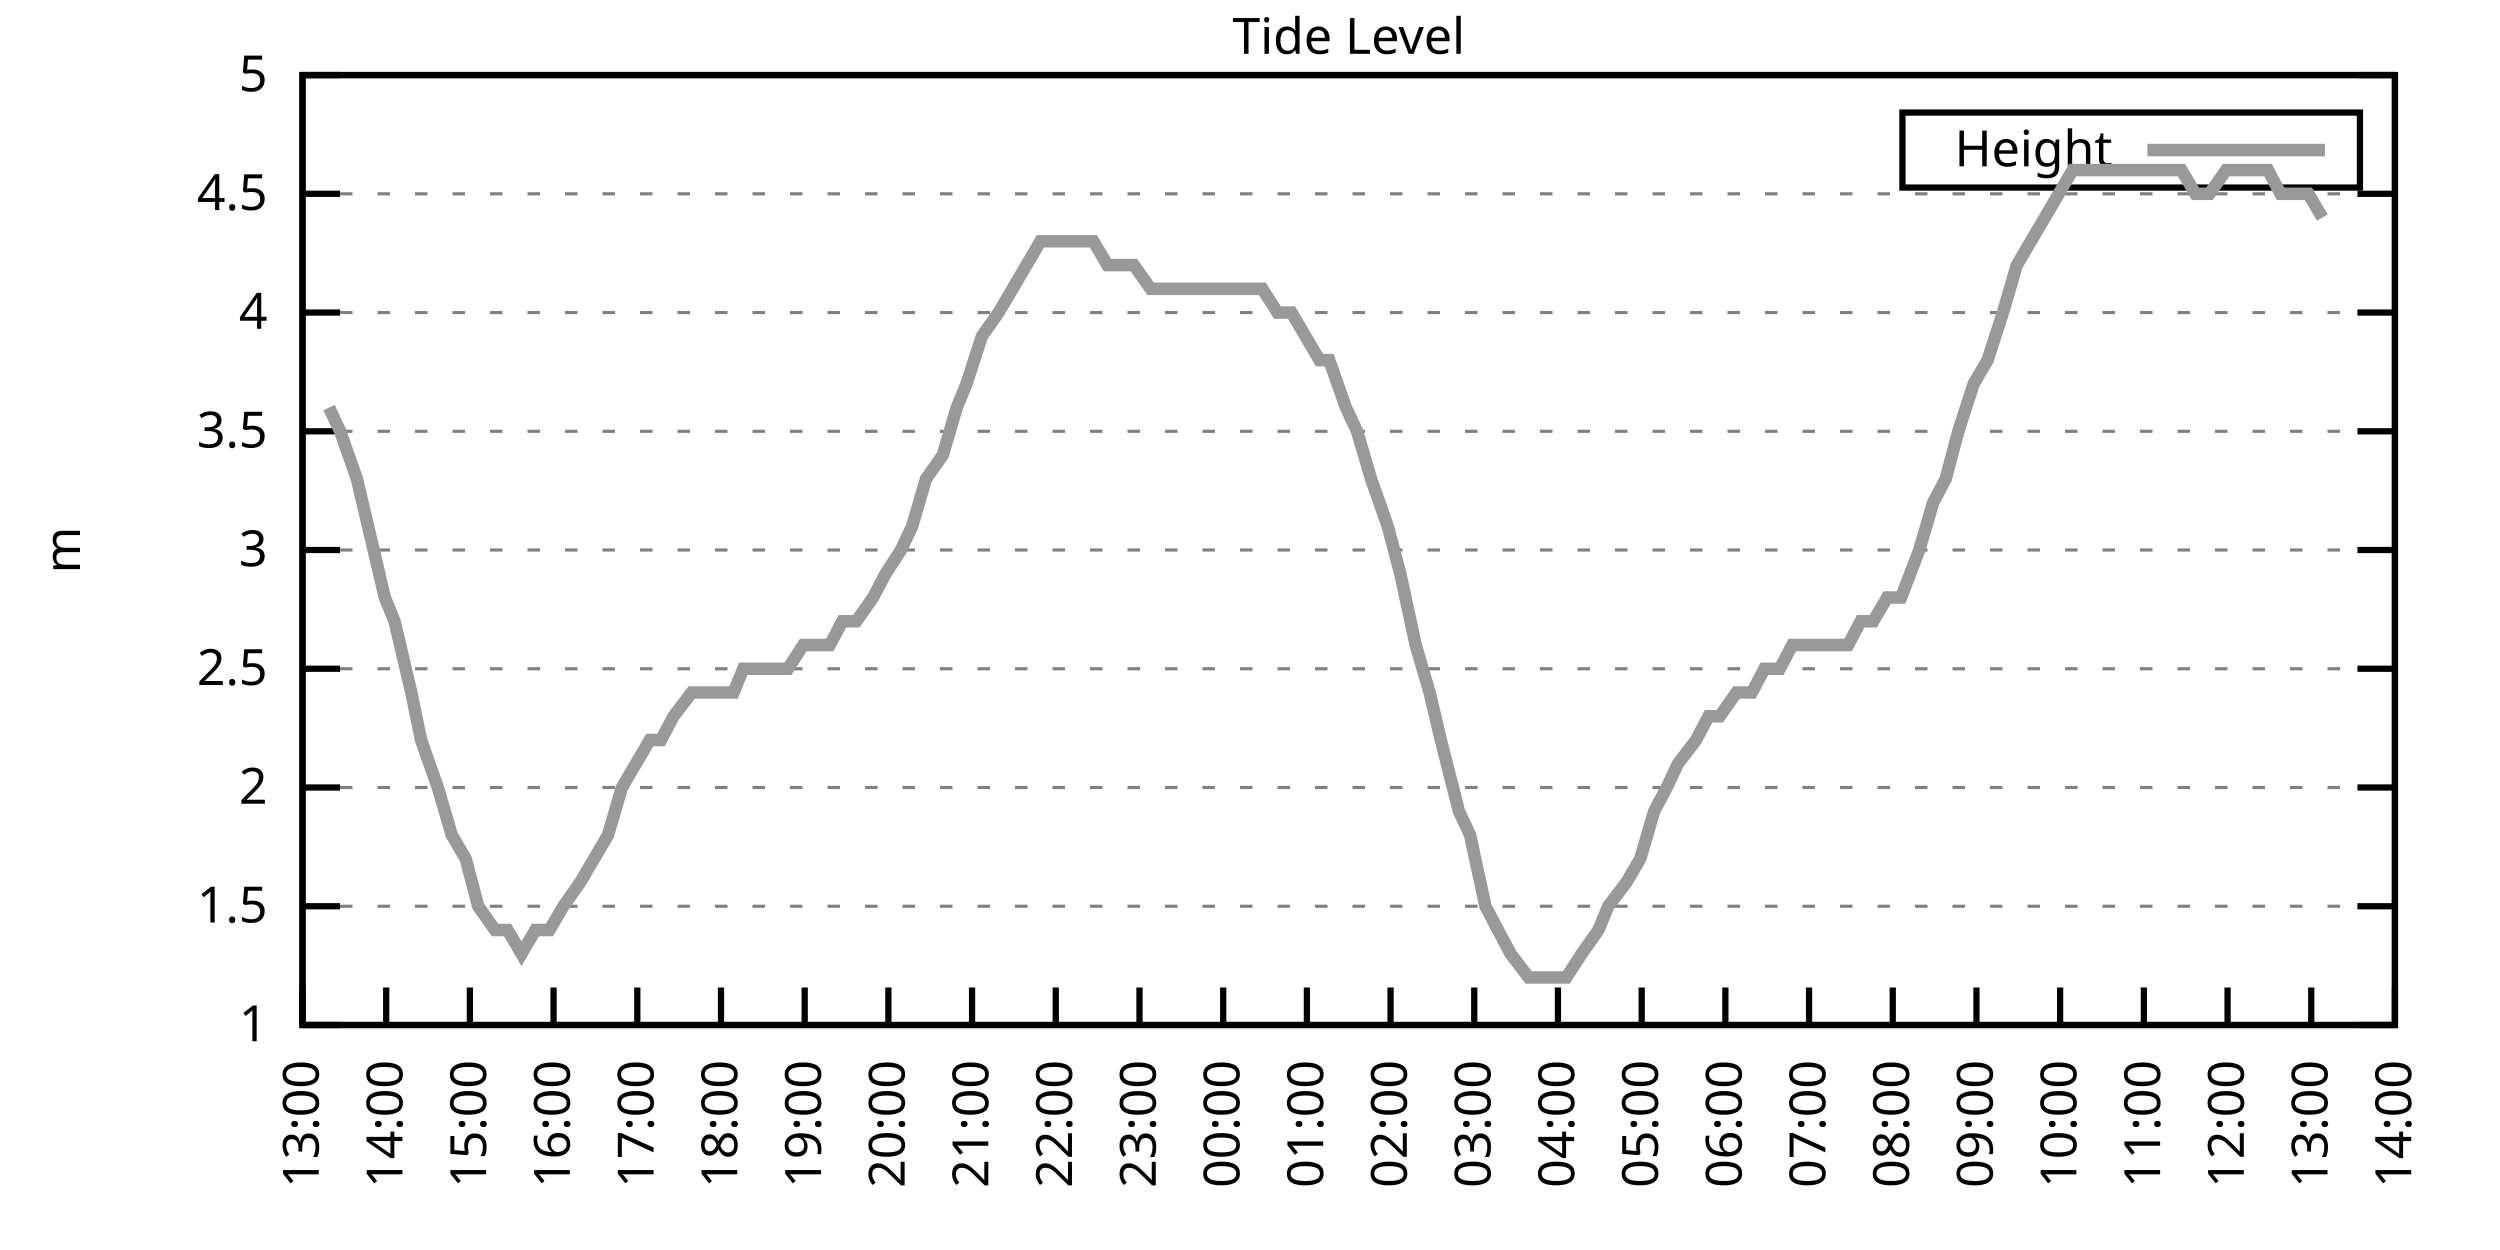
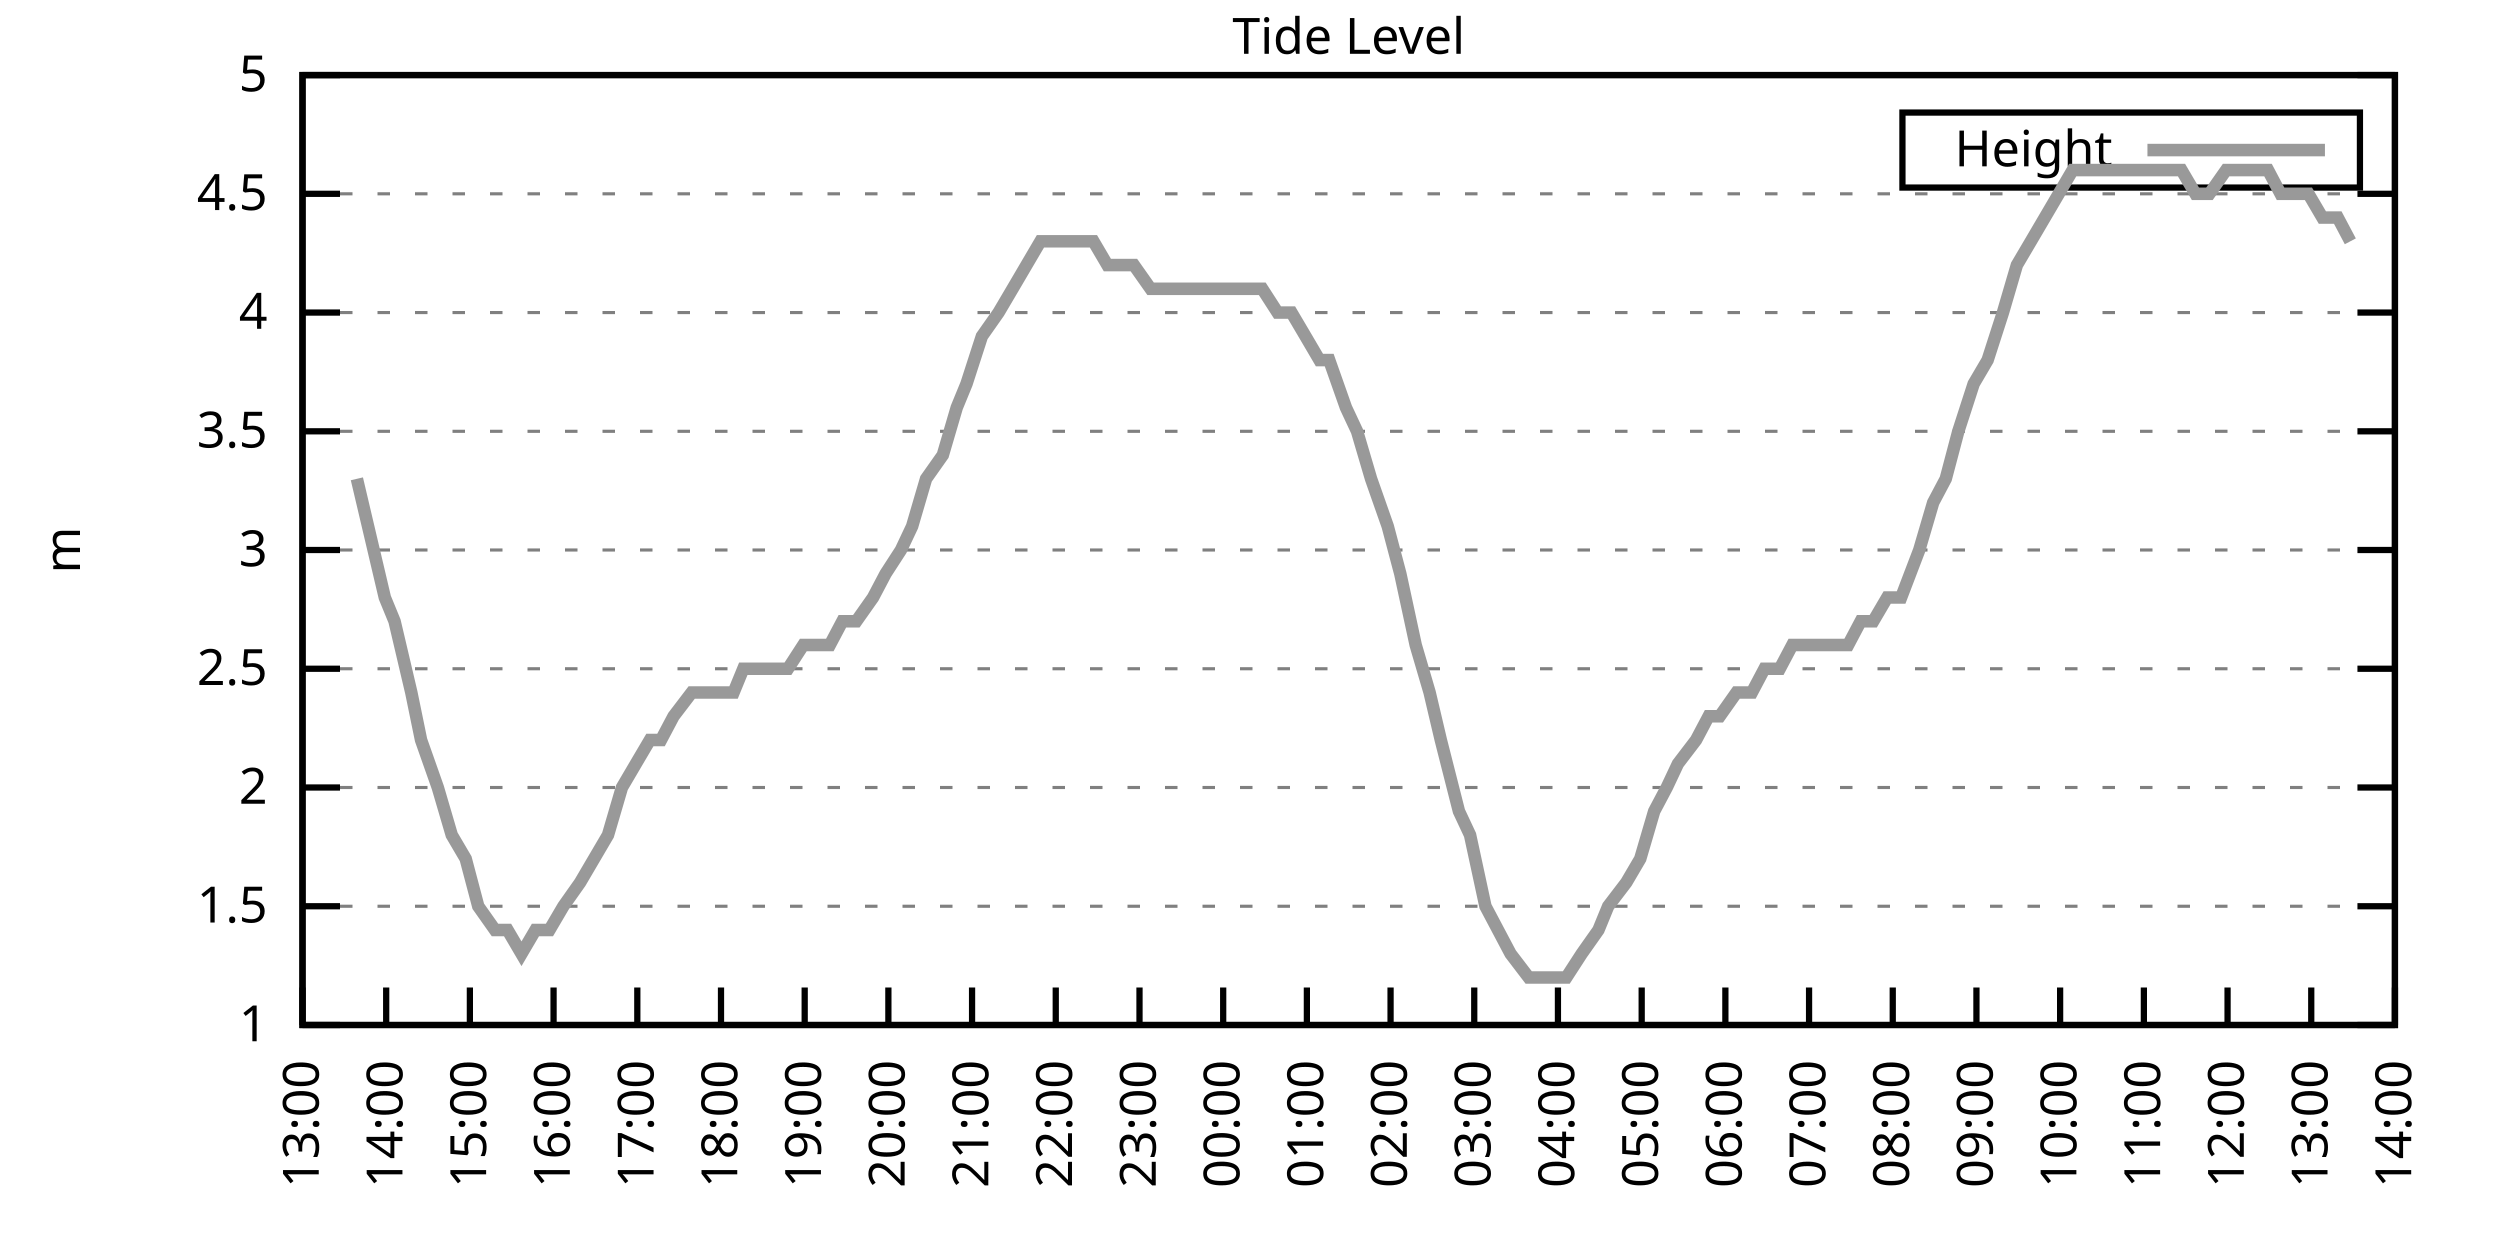
<svg xmlns="http://www.w3.org/2000/svg" xmlns:xlink="http://www.w3.org/1999/xlink" width="400" height="200" viewBox="0 0 400 200">
  <g id="gnuplot_canvas">
    <rect x="0" y="0" width="400" height="200" fill="none" />
    <defs>
      <circle id="gpDot" r="0.5" stroke-width="0.5" stroke="currentColor" />
      <path id="gpPt0" stroke-width="0.333" stroke="currentColor" d="M-1,0 h2 M0,-1 v2" />
      <path id="gpPt1" stroke-width="0.333" stroke="currentColor" d="M-1,-1 L1,1 M1,-1 L-1,1" />
      <path id="gpPt2" stroke-width="0.333" stroke="currentColor" d="M-1,0 L1,0 M0,-1 L0,1 M-1,-1 L1,1 M-1,1 L1,-1" />
      <rect id="gpPt3" stroke-width="0.333" stroke="currentColor" x="-1" y="-1" width="2" height="2" />
      <rect id="gpPt4" stroke-width="0.333" stroke="currentColor" fill="currentColor" x="-1" y="-1" width="2" height="2" />
      <circle id="gpPt5" stroke-width="0.333" stroke="currentColor" cx="0" cy="0" r="1" />
      <use xlink:href="#gpPt5" id="gpPt6" fill="currentColor" stroke="none" />
      <path id="gpPt7" stroke-width="0.333" stroke="currentColor" d="M0,-1.33 L-1.33,0.67 L1.33,0.67 z" />
      <use xlink:href="#gpPt7" id="gpPt8" fill="currentColor" stroke="none" />
      <use xlink:href="#gpPt7" id="gpPt9" stroke="currentColor" transform="rotate(180)" />
      <use xlink:href="#gpPt9" id="gpPt10" fill="currentColor" stroke="none" />
      <use xlink:href="#gpPt3" id="gpPt11" stroke="currentColor" transform="rotate(45)" />
      <use xlink:href="#gpPt11" id="gpPt12" fill="currentColor" stroke="none" />
      <path id="gpPt13" stroke-width="0.333" stroke="currentColor" d="M0,1.330 L1.265,0.411 L0.782,-1.067 L-0.782,-1.076 L-1.265,0.411 z" />
      <use xlink:href="#gpPt13" id="gpPt14" fill="currentColor" stroke="none" />
      <filter id="textbox" filterUnits="objectBoundingBox" x="0" y="0" height="1" width="1">
        <feFlood flood-color="white" flood-opacity="1" result="bgnd" />
        <feComposite in="SourceGraphic" in2="bgnd" operator="atop" />
      </filter>
      <filter id="greybox" filterUnits="objectBoundingBox" x="0" y="0" height="1" width="1">
        <feFlood flood-color="lightgrey" flood-opacity="1" result="grey" />
        <feComposite in="SourceGraphic" in2="grey" operator="atop" />
      </filter>
    </defs>
    <g fill="none" color="white" stroke="currentColor" stroke-width="1.00" stroke-linecap="butt" stroke-linejoin="miter">
</g>
    <g fill="none" color="black" stroke="currentColor" stroke-width="1.00" stroke-linecap="butt" stroke-linejoin="miter">
      <g stroke="none" shape-rendering="crispEdges">
        <polygon fill="rgb(255, 255, 255)" points="48.40,164.00 383.18,164.00 383.18,12.02 48.40,12.02 " />
      </g>
    </g>
    <g fill="none" color="black" stroke="currentColor" stroke-width="1.00" stroke-linecap="butt" stroke-linejoin="miter">
</g>
    <g fill="none" color="black" stroke="black" stroke-width="0.50" stroke-linecap="butt" stroke-linejoin="miter">
</g>
    <g fill="none" color="gray" stroke="currentColor" stroke-width="0.50" stroke-linecap="butt" stroke-linejoin="miter">
      <path stroke="gray" stroke-dasharray="2,4" class="gridline" d="M48.40,164.00 L383.19,164.00  " />
    </g>
    <g fill="none" color="gray" stroke="gray" stroke-width="1.00" stroke-linecap="butt" stroke-linejoin="miter">
</g>
    <g fill="none" color="black" stroke="currentColor" stroke-width="1.00" stroke-linecap="butt" stroke-linejoin="miter">
      <path stroke="black" d="M48.40,164.00 L54.40,164.00 M383.19,164.00 L377.19,164.00  " />
      <g transform="translate(42.80,166.60)" stroke="none" fill="black" font-family="Sans" font-size="8.00" text-anchor="end">
        <text>
          <tspan font-family="Sans"> 1</tspan>
        </text>
      </g>
    </g>
    <g fill="none" color="black" stroke="currentColor" stroke-width="1.00" stroke-linecap="butt" stroke-linejoin="miter">
</g>
    <g fill="none" color="black" stroke="black" stroke-width="0.50" stroke-linecap="butt" stroke-linejoin="miter">
</g>
    <g fill="none" color="gray" stroke="currentColor" stroke-width="0.50" stroke-linecap="butt" stroke-linejoin="miter">
      <path stroke="gray" stroke-dasharray="2,4" class="gridline" d="M48.40,145.00 L383.19,145.00  " />
    </g>
    <g fill="none" color="gray" stroke="gray" stroke-width="1.00" stroke-linecap="butt" stroke-linejoin="miter">
</g>
    <g fill="none" color="black" stroke="currentColor" stroke-width="1.00" stroke-linecap="butt" stroke-linejoin="miter">
      <path stroke="black" d="M48.40,145.00 L54.40,145.00 M383.19,145.00 L377.19,145.00  " />
      <g transform="translate(42.80,147.60)" stroke="none" fill="black" font-family="Sans" font-size="8.00" text-anchor="end">
        <text>
          <tspan font-family="Sans"> 1.5</tspan>
        </text>
      </g>
    </g>
    <g fill="none" color="black" stroke="currentColor" stroke-width="1.00" stroke-linecap="butt" stroke-linejoin="miter">
</g>
    <g fill="none" color="black" stroke="black" stroke-width="0.50" stroke-linecap="butt" stroke-linejoin="miter">
</g>
    <g fill="none" color="gray" stroke="currentColor" stroke-width="0.50" stroke-linecap="butt" stroke-linejoin="miter">
      <path stroke="gray" stroke-dasharray="2,4" class="gridline" d="M48.40,126.00 L383.19,126.00  " />
    </g>
    <g fill="none" color="gray" stroke="gray" stroke-width="1.00" stroke-linecap="butt" stroke-linejoin="miter">
</g>
    <g fill="none" color="black" stroke="currentColor" stroke-width="1.00" stroke-linecap="butt" stroke-linejoin="miter">
      <path stroke="black" d="M48.40,126.00 L54.40,126.00 M383.19,126.00 L377.19,126.00  " />
      <g transform="translate(42.80,128.60)" stroke="none" fill="black" font-family="Sans" font-size="8.00" text-anchor="end">
        <text>
          <tspan font-family="Sans"> 2</tspan>
        </text>
      </g>
    </g>
    <g fill="none" color="black" stroke="currentColor" stroke-width="1.00" stroke-linecap="butt" stroke-linejoin="miter">
</g>
    <g fill="none" color="black" stroke="black" stroke-width="0.50" stroke-linecap="butt" stroke-linejoin="miter">
</g>
    <g fill="none" color="gray" stroke="currentColor" stroke-width="0.50" stroke-linecap="butt" stroke-linejoin="miter">
      <path stroke="gray" stroke-dasharray="2,4" class="gridline" d="M48.40,107.00 L383.19,107.00  " />
    </g>
    <g fill="none" color="gray" stroke="gray" stroke-width="1.00" stroke-linecap="butt" stroke-linejoin="miter">
</g>
    <g fill="none" color="black" stroke="currentColor" stroke-width="1.00" stroke-linecap="butt" stroke-linejoin="miter">
      <path stroke="black" d="M48.40,107.00 L54.40,107.00 M383.19,107.00 L377.19,107.00  " />
      <g transform="translate(42.80,109.60)" stroke="none" fill="black" font-family="Sans" font-size="8.00" text-anchor="end">
        <text>
          <tspan font-family="Sans"> 2.5</tspan>
        </text>
      </g>
    </g>
    <g fill="none" color="black" stroke="currentColor" stroke-width="1.00" stroke-linecap="butt" stroke-linejoin="miter">
</g>
    <g fill="none" color="black" stroke="black" stroke-width="0.50" stroke-linecap="butt" stroke-linejoin="miter">
</g>
    <g fill="none" color="gray" stroke="currentColor" stroke-width="0.50" stroke-linecap="butt" stroke-linejoin="miter">
      <path stroke="gray" stroke-dasharray="2,4" class="gridline" d="M48.40,88.00 L383.19,88.00  " />
    </g>
    <g fill="none" color="gray" stroke="gray" stroke-width="1.00" stroke-linecap="butt" stroke-linejoin="miter">
</g>
    <g fill="none" color="black" stroke="currentColor" stroke-width="1.00" stroke-linecap="butt" stroke-linejoin="miter">
      <path stroke="black" d="M48.40,88.00 L54.40,88.00 M383.19,88.00 L377.19,88.00  " />
      <g transform="translate(42.80,90.60)" stroke="none" fill="black" font-family="Sans" font-size="8.00" text-anchor="end">
        <text>
          <tspan font-family="Sans"> 3</tspan>
        </text>
      </g>
    </g>
    <g fill="none" color="black" stroke="currentColor" stroke-width="1.00" stroke-linecap="butt" stroke-linejoin="miter">
</g>
    <g fill="none" color="black" stroke="black" stroke-width="0.50" stroke-linecap="butt" stroke-linejoin="miter">
</g>
    <g fill="none" color="gray" stroke="currentColor" stroke-width="0.50" stroke-linecap="butt" stroke-linejoin="miter">
      <path stroke="gray" stroke-dasharray="2,4" class="gridline" d="M48.40,69.01 L383.19,69.01  " />
    </g>
    <g fill="none" color="gray" stroke="gray" stroke-width="1.00" stroke-linecap="butt" stroke-linejoin="miter">
</g>
    <g fill="none" color="black" stroke="currentColor" stroke-width="1.00" stroke-linecap="butt" stroke-linejoin="miter">
      <path stroke="black" d="M48.40,69.01 L54.40,69.01 M383.19,69.01 L377.19,69.01  " />
      <g transform="translate(42.80,71.61)" stroke="none" fill="black" font-family="Sans" font-size="8.00" text-anchor="end">
        <text>
          <tspan font-family="Sans"> 3.5</tspan>
        </text>
      </g>
    </g>
    <g fill="none" color="black" stroke="currentColor" stroke-width="1.00" stroke-linecap="butt" stroke-linejoin="miter">
</g>
    <g fill="none" color="black" stroke="black" stroke-width="0.50" stroke-linecap="butt" stroke-linejoin="miter">
</g>
    <g fill="none" color="gray" stroke="currentColor" stroke-width="0.50" stroke-linecap="butt" stroke-linejoin="miter">
      <path stroke="gray" stroke-dasharray="2,4" class="gridline" d="M48.40,50.01 L383.19,50.01  " />
    </g>
    <g fill="none" color="gray" stroke="gray" stroke-width="1.00" stroke-linecap="butt" stroke-linejoin="miter">
</g>
    <g fill="none" color="black" stroke="currentColor" stroke-width="1.00" stroke-linecap="butt" stroke-linejoin="miter">
      <path stroke="black" d="M48.40,50.01 L54.40,50.01 M383.19,50.01 L377.19,50.01  " />
      <g transform="translate(42.80,52.61)" stroke="none" fill="black" font-family="Sans" font-size="8.00" text-anchor="end">
        <text>
          <tspan font-family="Sans"> 4</tspan>
        </text>
      </g>
    </g>
    <g fill="none" color="black" stroke="currentColor" stroke-width="1.00" stroke-linecap="butt" stroke-linejoin="miter">
</g>
    <g fill="none" color="black" stroke="black" stroke-width="0.50" stroke-linecap="butt" stroke-linejoin="miter">
</g>
    <g fill="none" color="gray" stroke="currentColor" stroke-width="0.50" stroke-linecap="butt" stroke-linejoin="miter">
      <path stroke="gray" stroke-dasharray="2,4" class="gridline" d="M48.40,31.01 L383.19,31.01  " />
    </g>
    <g fill="none" color="gray" stroke="gray" stroke-width="1.00" stroke-linecap="butt" stroke-linejoin="miter">
</g>
    <g fill="none" color="black" stroke="currentColor" stroke-width="1.00" stroke-linecap="butt" stroke-linejoin="miter">
      <path stroke="black" d="M48.40,31.01 L54.40,31.01 M383.19,31.01 L377.19,31.01  " />
      <g transform="translate(42.80,33.61)" stroke="none" fill="black" font-family="Sans" font-size="8.00" text-anchor="end">
        <text>
          <tspan font-family="Sans"> 4.5</tspan>
        </text>
      </g>
    </g>
    <g fill="none" color="black" stroke="currentColor" stroke-width="1.00" stroke-linecap="butt" stroke-linejoin="miter">
</g>
    <g fill="none" color="black" stroke="black" stroke-width="0.50" stroke-linecap="butt" stroke-linejoin="miter">
</g>
    <g fill="none" color="gray" stroke="currentColor" stroke-width="0.50" stroke-linecap="butt" stroke-linejoin="miter">
      <path stroke="gray" stroke-dasharray="2,4" class="gridline" d="M48.40,12.01 L383.19,12.01  " />
    </g>
    <g fill="none" color="gray" stroke="gray" stroke-width="1.00" stroke-linecap="butt" stroke-linejoin="miter">
</g>
    <g fill="none" color="black" stroke="currentColor" stroke-width="1.00" stroke-linecap="butt" stroke-linejoin="miter">
      <path stroke="black" d="M48.40,12.01 L54.40,12.01 M383.19,12.01 L377.19,12.01  " />
      <g transform="translate(42.80,14.61)" stroke="none" fill="black" font-family="Sans" font-size="8.00" text-anchor="end">
        <text>
          <tspan font-family="Sans"> 5</tspan>
        </text>
      </g>
    </g>
    <g fill="none" color="black" stroke="currentColor" stroke-width="1.00" stroke-linecap="butt" stroke-linejoin="miter">
      <path stroke="black" d="M48.40,164.00 L48.40,158.00  " />
      <g transform="translate(51.00,169.60) rotate(270.00)" stroke="none" fill="black" font-family="Sans" font-size="8.00" text-anchor="end">
        <text>
          <tspan font-family="Sans">13:00</tspan>
        </text>
      </g>
    </g>
    <g fill="none" color="black" stroke="currentColor" stroke-width="1.00" stroke-linecap="butt" stroke-linejoin="miter">
      <path stroke="black" d="M61.79,164.00 L61.79,158.00  " />
      <g transform="translate(64.39,169.60) rotate(270.00)" stroke="none" fill="black" font-family="Sans" font-size="8.00" text-anchor="end">
        <text>
          <tspan font-family="Sans">14:00</tspan>
        </text>
      </g>
    </g>
    <g fill="none" color="black" stroke="currentColor" stroke-width="1.00" stroke-linecap="butt" stroke-linejoin="miter">
      <path stroke="black" d="M75.18,164.00 L75.18,158.00  " />
      <g transform="translate(77.78,169.60) rotate(270.00)" stroke="none" fill="black" font-family="Sans" font-size="8.00" text-anchor="end">
        <text>
          <tspan font-family="Sans">15:00</tspan>
        </text>
      </g>
    </g>
    <g fill="none" color="black" stroke="currentColor" stroke-width="1.00" stroke-linecap="butt" stroke-linejoin="miter">
      <path stroke="black" d="M88.57,164.00 L88.57,158.00  " />
      <g transform="translate(91.17,169.60) rotate(270.00)" stroke="none" fill="black" font-family="Sans" font-size="8.00" text-anchor="end">
        <text>
          <tspan font-family="Sans">16:00</tspan>
        </text>
      </g>
    </g>
    <g fill="none" color="black" stroke="currentColor" stroke-width="1.00" stroke-linecap="butt" stroke-linejoin="miter">
      <path stroke="black" d="M101.97,164.00 L101.97,158.00  " />
      <g transform="translate(104.57,169.60) rotate(270.00)" stroke="none" fill="black" font-family="Sans" font-size="8.00" text-anchor="end">
        <text>
          <tspan font-family="Sans">17:00</tspan>
        </text>
      </g>
    </g>
    <g fill="none" color="black" stroke="currentColor" stroke-width="1.00" stroke-linecap="butt" stroke-linejoin="miter">
      <path stroke="black" d="M115.36,164.00 L115.36,158.00  " />
      <g transform="translate(117.96,169.60) rotate(270.00)" stroke="none" fill="black" font-family="Sans" font-size="8.00" text-anchor="end">
        <text>
          <tspan font-family="Sans">18:00</tspan>
        </text>
      </g>
    </g>
    <g fill="none" color="black" stroke="currentColor" stroke-width="1.00" stroke-linecap="butt" stroke-linejoin="miter">
      <path stroke="black" d="M128.75,164.00 L128.75,158.00  " />
      <g transform="translate(131.35,169.60) rotate(270.00)" stroke="none" fill="black" font-family="Sans" font-size="8.00" text-anchor="end">
        <text>
          <tspan font-family="Sans">19:00</tspan>
        </text>
      </g>
    </g>
    <g fill="none" color="black" stroke="currentColor" stroke-width="1.00" stroke-linecap="butt" stroke-linejoin="miter">
      <path stroke="black" d="M142.14,164.00 L142.14,158.00  " />
      <g transform="translate(144.74,169.60) rotate(270.00)" stroke="none" fill="black" font-family="Sans" font-size="8.00" text-anchor="end">
        <text>
          <tspan font-family="Sans">20:00</tspan>
        </text>
      </g>
    </g>
    <g fill="none" color="black" stroke="currentColor" stroke-width="1.00" stroke-linecap="butt" stroke-linejoin="miter">
      <path stroke="black" d="M155.53,164.00 L155.53,158.00  " />
      <g transform="translate(158.13,169.60) rotate(270.00)" stroke="none" fill="black" font-family="Sans" font-size="8.00" text-anchor="end">
        <text>
          <tspan font-family="Sans">21:00</tspan>
        </text>
      </g>
    </g>
    <g fill="none" color="black" stroke="currentColor" stroke-width="1.00" stroke-linecap="butt" stroke-linejoin="miter">
      <path stroke="black" d="M168.92,164.00 L168.92,158.00  " />
      <g transform="translate(171.52,169.60) rotate(270.00)" stroke="none" fill="black" font-family="Sans" font-size="8.00" text-anchor="end">
        <text>
          <tspan font-family="Sans">22:00</tspan>
        </text>
      </g>
    </g>
    <g fill="none" color="black" stroke="currentColor" stroke-width="1.00" stroke-linecap="butt" stroke-linejoin="miter">
      <path stroke="black" d="M182.32,164.00 L182.32,158.00  " />
      <g transform="translate(184.92,169.60) rotate(270.00)" stroke="none" fill="black" font-family="Sans" font-size="8.00" text-anchor="end">
        <text>
          <tspan font-family="Sans">23:00</tspan>
        </text>
      </g>
    </g>
    <g fill="none" color="black" stroke="currentColor" stroke-width="1.00" stroke-linecap="butt" stroke-linejoin="miter">
      <path stroke="black" d="M195.71,164.00 L195.71,158.00  " />
      <g transform="translate(198.31,169.60) rotate(270.00)" stroke="none" fill="black" font-family="Sans" font-size="8.00" text-anchor="end">
        <text>
          <tspan font-family="Sans">00:00</tspan>
        </text>
      </g>
    </g>
    <g fill="none" color="black" stroke="currentColor" stroke-width="1.00" stroke-linecap="butt" stroke-linejoin="miter">
      <path stroke="black" d="M209.10,164.00 L209.10,158.00  " />
      <g transform="translate(211.70,169.60) rotate(270.00)" stroke="none" fill="black" font-family="Sans" font-size="8.00" text-anchor="end">
        <text>
          <tspan font-family="Sans">01:00</tspan>
        </text>
      </g>
    </g>
    <g fill="none" color="black" stroke="currentColor" stroke-width="1.00" stroke-linecap="butt" stroke-linejoin="miter">
      <path stroke="black" d="M222.49,164.00 L222.49,158.00  " />
      <g transform="translate(225.09,169.60) rotate(270.00)" stroke="none" fill="black" font-family="Sans" font-size="8.00" text-anchor="end">
        <text>
          <tspan font-family="Sans">02:00</tspan>
        </text>
      </g>
    </g>
    <g fill="none" color="black" stroke="currentColor" stroke-width="1.00" stroke-linecap="butt" stroke-linejoin="miter">
      <path stroke="black" d="M235.88,164.00 L235.88,158.00  " />
      <g transform="translate(238.48,169.60) rotate(270.00)" stroke="none" fill="black" font-family="Sans" font-size="8.00" text-anchor="end">
        <text>
          <tspan font-family="Sans">03:00</tspan>
        </text>
      </g>
    </g>
    <g fill="none" color="black" stroke="currentColor" stroke-width="1.00" stroke-linecap="butt" stroke-linejoin="miter">
      <path stroke="black" d="M249.27,164.00 L249.27,158.00  " />
      <g transform="translate(251.87,169.60) rotate(270.00)" stroke="none" fill="black" font-family="Sans" font-size="8.00" text-anchor="end">
        <text>
          <tspan font-family="Sans">04:00</tspan>
        </text>
      </g>
    </g>
    <g fill="none" color="black" stroke="currentColor" stroke-width="1.00" stroke-linecap="butt" stroke-linejoin="miter">
      <path stroke="black" d="M262.67,164.00 L262.67,158.00  " />
      <g transform="translate(265.27,169.60) rotate(270.00)" stroke="none" fill="black" font-family="Sans" font-size="8.00" text-anchor="end">
        <text>
          <tspan font-family="Sans">05:00</tspan>
        </text>
      </g>
    </g>
    <g fill="none" color="black" stroke="currentColor" stroke-width="1.00" stroke-linecap="butt" stroke-linejoin="miter">
      <path stroke="black" d="M276.06,164.00 L276.06,158.00  " />
      <g transform="translate(278.66,169.60) rotate(270.00)" stroke="none" fill="black" font-family="Sans" font-size="8.00" text-anchor="end">
        <text>
          <tspan font-family="Sans">06:00</tspan>
        </text>
      </g>
    </g>
    <g fill="none" color="black" stroke="currentColor" stroke-width="1.00" stroke-linecap="butt" stroke-linejoin="miter">
      <path stroke="black" d="M289.45,164.00 L289.45,158.00  " />
      <g transform="translate(292.05,169.60) rotate(270.00)" stroke="none" fill="black" font-family="Sans" font-size="8.00" text-anchor="end">
        <text>
          <tspan font-family="Sans">07:00</tspan>
        </text>
      </g>
    </g>
    <g fill="none" color="black" stroke="currentColor" stroke-width="1.00" stroke-linecap="butt" stroke-linejoin="miter">
      <path stroke="black" d="M302.84,164.00 L302.84,158.00  " />
      <g transform="translate(305.44,169.60) rotate(270.00)" stroke="none" fill="black" font-family="Sans" font-size="8.00" text-anchor="end">
        <text>
          <tspan font-family="Sans">08:00</tspan>
        </text>
      </g>
    </g>
    <g fill="none" color="black" stroke="currentColor" stroke-width="1.00" stroke-linecap="butt" stroke-linejoin="miter">
      <path stroke="black" d="M316.23,164.00 L316.23,158.00  " />
      <g transform="translate(318.83,169.60) rotate(270.00)" stroke="none" fill="black" font-family="Sans" font-size="8.00" text-anchor="end">
        <text>
          <tspan font-family="Sans">09:00</tspan>
        </text>
      </g>
    </g>
    <g fill="none" color="black" stroke="currentColor" stroke-width="1.00" stroke-linecap="butt" stroke-linejoin="miter">
      <path stroke="black" d="M329.62,164.00 L329.62,158.00  " />
      <g transform="translate(332.22,169.60) rotate(270.00)" stroke="none" fill="black" font-family="Sans" font-size="8.00" text-anchor="end">
        <text>
          <tspan font-family="Sans">10:00</tspan>
        </text>
      </g>
    </g>
    <g fill="none" color="black" stroke="currentColor" stroke-width="1.00" stroke-linecap="butt" stroke-linejoin="miter">
      <path stroke="black" d="M343.02,164.00 L343.02,158.00  " />
      <g transform="translate(345.62,169.60) rotate(270.00)" stroke="none" fill="black" font-family="Sans" font-size="8.00" text-anchor="end">
        <text>
          <tspan font-family="Sans">11:00</tspan>
        </text>
      </g>
    </g>
    <g fill="none" color="black" stroke="currentColor" stroke-width="1.00" stroke-linecap="butt" stroke-linejoin="miter">
      <path stroke="black" d="M356.41,164.00 L356.41,158.00  " />
      <g transform="translate(359.01,169.60) rotate(270.00)" stroke="none" fill="black" font-family="Sans" font-size="8.00" text-anchor="end">
        <text>
          <tspan font-family="Sans">12:00</tspan>
        </text>
      </g>
    </g>
    <g fill="none" color="black" stroke="currentColor" stroke-width="1.00" stroke-linecap="butt" stroke-linejoin="miter">
      <path stroke="black" d="M369.80,164.00 L369.80,158.00  " />
      <g transform="translate(372.40,169.60) rotate(270.00)" stroke="none" fill="black" font-family="Sans" font-size="8.00" text-anchor="end">
        <text>
          <tspan font-family="Sans">13:00</tspan>
        </text>
      </g>
    </g>
    <g fill="none" color="black" stroke="currentColor" stroke-width="1.00" stroke-linecap="butt" stroke-linejoin="miter">
      <path stroke="black" d="M383.19,164.00 L383.19,158.00  " />
      <g transform="translate(385.79,169.60) rotate(270.00)" stroke="none" fill="black" font-family="Sans" font-size="8.00" text-anchor="end">
        <text>
          <tspan font-family="Sans">14:00</tspan>
        </text>
      </g>
    </g>
    <g fill="none" color="black" stroke="currentColor" stroke-width="1.00" stroke-linecap="butt" stroke-linejoin="miter">
</g>
    <g fill="none" color="black" stroke="currentColor" stroke-width="1.00" stroke-linecap="butt" stroke-linejoin="miter">
      <path stroke="black" d="M48.40,12.01 L48.40,164.00 L383.19,164.00 L383.19,12.01 L48.40,12.01 Z  " />
    </g>
    <g fill="none" color="black" stroke="currentColor" stroke-width="1.00" stroke-linecap="butt" stroke-linejoin="miter">
</g>
    <g fill="none" color="black" stroke="currentColor" stroke-width="1.00" stroke-linecap="butt" stroke-linejoin="miter">
      <path stroke="black" d="M304.39,30.01 L304.39,18.01 L377.59,18.01 L377.59,30.01 L304.39,30.01 Z  " />
    </g>
    <g id="Tide_level_plot_1">
      <g fill="none" color="white" stroke="black" stroke-width="2.00" stroke-linecap="butt" stroke-linejoin="miter">
</g>
      <g fill="none" color="black" stroke="currentColor" stroke-width="2.00" stroke-linecap="butt" stroke-linejoin="miter">
        <g transform="translate(337.99,26.61)" stroke="none" fill="black" font-family="Sans" font-size="8.00" text-anchor="end">
          <text>
            <tspan font-family="Sans">Height</tspan>
          </text>
        </g>
      </g>
      <g fill="none" color="black" stroke="currentColor" stroke-width="2.00" stroke-linecap="butt" stroke-linejoin="miter">
-         <path stroke="rgb(153, 153, 153)" d="M343.59,24.01 L371.99,24.01 M52.64,65.21 L54.43,69.01 L57.10,76.61 L58.89,84.21 L61.57,95.60 L63.13,99.40   L65.81,110.80 L67.37,118.40 L70.05,126.00 L72.28,133.60 L74.51,137.40 L76.52,145.00 L79.20,148.80 L81.21,148.80   L83.44,152.60 L85.67,148.80 L87.91,148.80 L90.14,145.00 L92.82,141.20 L95.05,137.40 L97.28,133.60 L99.51,126.00   L101.74,122.20 L103.98,118.40 L105.76,118.40 L107.77,114.60 L110.67,110.80 L112.90,110.80 L114.91,110.80 L117.37,110.80   L118.93,107.00 L121.83,107.00 L124.06,107.00 L126.07,107.00 L128.53,103.20 L130.76,103.20 L132.77,103.20 L134.78,99.40   L137.01,99.40 L139.69,95.60 L141.69,91.80 L144.15,88.00 L145.94,84.21 L148.17,76.61 L150.85,72.81 L153.08,65.21   L154.64,61.41 L157.10,53.81 L159.77,50.01 L162.01,46.21 L164.24,42.41 L166.47,38.61 L168.48,38.61 L170.93,38.61   L172.72,38.61 L174.95,38.61 L177.18,42.41 L181.42,42.41 L184.10,46.21 L186.56,46.21 L188.79,46.21 L191.02,46.21   L193.25,46.21 L195.26,46.21 L197.27,46.21 L199.73,46.21 L201.96,46.21 L204.41,50.01 L206.64,50.01 L208.88,53.81   L211.11,57.61 L212.67,57.61 L215.35,65.21 L217.13,69.01 L219.37,76.61 L222.04,84.21 L224.05,91.80 L226.51,103.20   L228.74,110.80 L230.53,118.40 L233.43,129.80 L235.21,133.60 L237.67,145.00 L239.68,148.80 L241.69,152.60 L244.59,156.40   L246.15,156.40 L248.83,156.40 L250.61,156.40 L253.07,152.60 L255.75,148.80 L257.31,145.00 L260.21,141.20 L262.44,137.40   L264.67,129.80 L266.68,126.00 L268.47,122.20 L271.37,118.40 L273.38,114.60 L275.16,114.60 L277.84,110.80 L280.30,110.80   L282.31,107.00 L284.76,107.00 L286.77,103.20 L289.00,103.20 L291.23,103.20 L293.47,103.20 L295.70,103.20 L297.71,99.40   L299.72,99.40 L301.95,95.60 L304.18,95.60 L307.08,88.00 L309.31,80.41 L311.32,76.61 L313.33,69.01 L315.79,61.41   L318.02,57.61 L320.47,50.01 L322.70,42.41 L324.94,38.61 L327.17,34.81 L331.63,27.21 L333.86,27.21 L335.43,27.21   L337.88,27.21 L340.34,27.21 L342.57,27.21 L344.58,27.21 L346.81,27.21 L349.04,27.21 L351.27,31.01 L353.51,31.01   L356.18,27.21 L357.97,27.21 L360.65,27.21 L362.88,27.21 L364.89,31.01 L367.12,31.01 L369.35,31.01 L371.58,34.81    " />
+         <path stroke="rgb(153, 153, 153)" d="M343.59,24.01 L371.99,24.01 M57.10,76.61 L58.89,84.21 L61.57,95.60 L63.13,99.40 L65.81,110.80 L67.37,118.40   L70.05,126.00 L72.28,133.60 L74.51,137.40 L76.52,145.00 L79.20,148.80 L81.21,148.80 L83.44,152.60 L85.67,148.80   L87.91,148.80 L90.14,145.00 L92.82,141.20 L95.05,137.40 L97.28,133.60 L99.51,126.00 L101.74,122.20 L103.98,118.40   L105.76,118.40 L107.77,114.60 L110.67,110.80 L112.90,110.80 L114.91,110.80 L117.37,110.80 L118.93,107.00 L121.83,107.00   L124.06,107.00 L126.07,107.00 L128.53,103.20 L130.76,103.20 L132.77,103.20 L134.78,99.40 L137.01,99.40 L139.69,95.60   L141.69,91.80 L144.15,88.00 L145.94,84.21 L148.17,76.61 L150.85,72.81 L153.08,65.21 L154.64,61.41 L157.10,53.81   L159.77,50.01 L162.01,46.21 L164.24,42.41 L166.47,38.61 L168.48,38.61 L170.93,38.61 L172.72,38.61 L174.95,38.61   L177.18,42.41 L181.42,42.41 L184.10,46.21 L186.56,46.21 L188.79,46.21 L191.02,46.21 L193.25,46.21 L195.26,46.21   L197.27,46.21 L199.73,46.21 L201.96,46.21 L204.41,50.01 L206.64,50.01 L208.88,53.81 L211.11,57.61 L212.67,57.61   L215.35,65.21 L217.13,69.01 L219.37,76.61 L222.04,84.21 L224.05,91.80 L226.51,103.20 L228.74,110.80 L230.53,118.40   L233.43,129.80 L235.21,133.60 L237.67,145.00 L239.68,148.80 L241.69,152.60 L244.59,156.40 L246.15,156.40 L248.83,156.40   L250.61,156.40 L253.07,152.60 L255.75,148.80 L257.31,145.00 L260.21,141.20 L262.44,137.40 L264.67,129.80 L266.68,126.00   L268.47,122.20 L271.37,118.40 L273.38,114.60 L275.16,114.60 L277.84,110.80 L280.30,110.80 L282.31,107.00 L284.76,107.00   L286.77,103.20 L289.00,103.20 L291.23,103.20 L293.47,103.20 L295.70,103.20 L297.71,99.40 L299.72,99.40 L301.95,95.60   L304.18,95.60 L307.08,88.00 L309.31,80.41 L311.32,76.61 L313.33,69.01 L315.79,61.41 L318.02,57.61 L320.47,50.01   L322.70,42.41 L324.94,38.61 L327.17,34.81 L331.63,27.21 L333.86,27.21 L335.43,27.21 L337.88,27.21 L340.34,27.21   L342.57,27.21 L344.58,27.21 L346.81,27.21 L349.04,27.21 L351.27,31.01 L353.51,31.01 L356.18,27.21 L357.97,27.21   L360.65,27.21 L362.88,27.21 L364.89,31.01 L367.12,31.01 L369.35,31.01 L371.58,34.81 L374.04,34.81 L376.05,38.61    " />
      </g>
    </g>
    <g fill="none" color="black" stroke="currentColor" stroke-width="2.00" stroke-linecap="butt" stroke-linejoin="miter">
</g>
    <g fill="none" color="black" stroke="black" stroke-width="1.00" stroke-linecap="butt" stroke-linejoin="miter">
</g>
    <g fill="none" color="black" stroke="currentColor" stroke-width="1.00" stroke-linecap="butt" stroke-linejoin="miter">
      <path stroke="black" d="M48.40,12.01 L48.40,164.00 L383.19,164.00 L383.19,12.01 L48.40,12.01 Z  " />
      <g transform="translate(12.80,88.01) rotate(270.00)" stroke="none" fill="black" font-family="Sans" font-size="8.00" text-anchor="middle">
        <text>
          <tspan font-family="Sans">m</tspan>
        </text>
      </g>
    </g>
    <g fill="none" color="black" stroke="currentColor" stroke-width="1.00" stroke-linecap="butt" stroke-linejoin="miter">
</g>
    <g fill="none" color="black" stroke="currentColor" stroke-width="1.00" stroke-linecap="butt" stroke-linejoin="miter">
      <g transform="translate(215.79,8.61)" stroke="none" fill="black" font-family="Sans" font-size="8.00" text-anchor="middle">
        <text>
          <tspan font-family="Sans">Tide Level</tspan>
        </text>
      </g>
    </g>
    <g fill="none" color="black" stroke="currentColor" stroke-width="1.00" stroke-linecap="butt" stroke-linejoin="miter">
</g>
  </g>
</svg>
